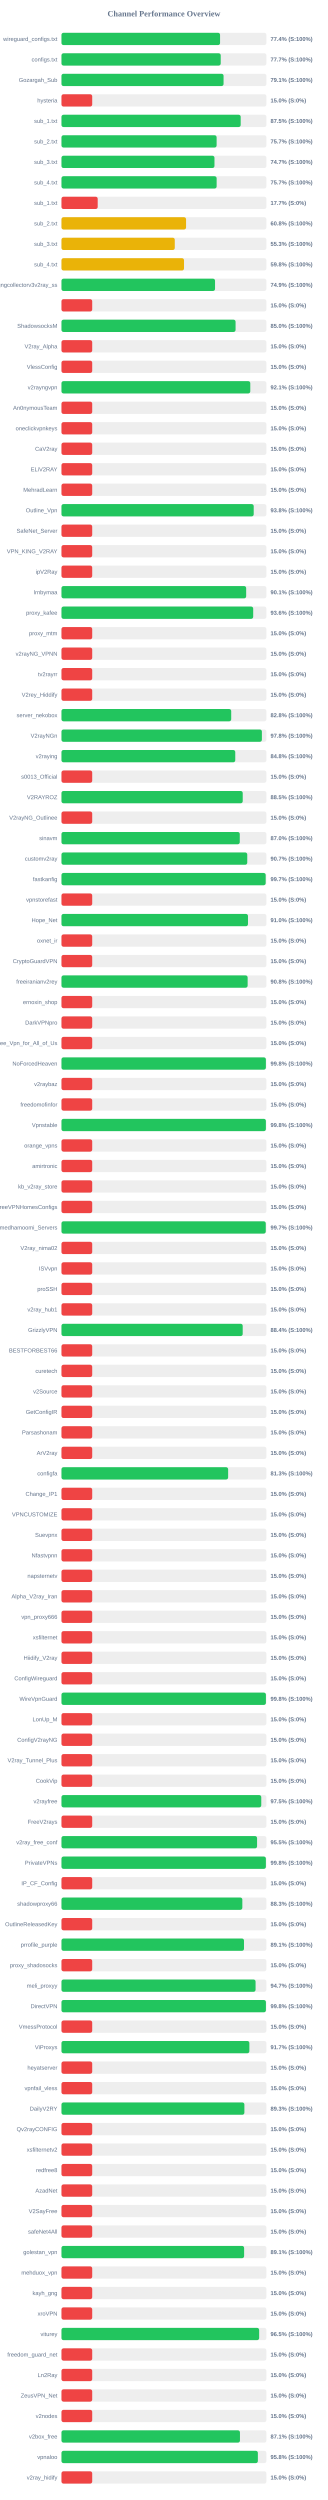
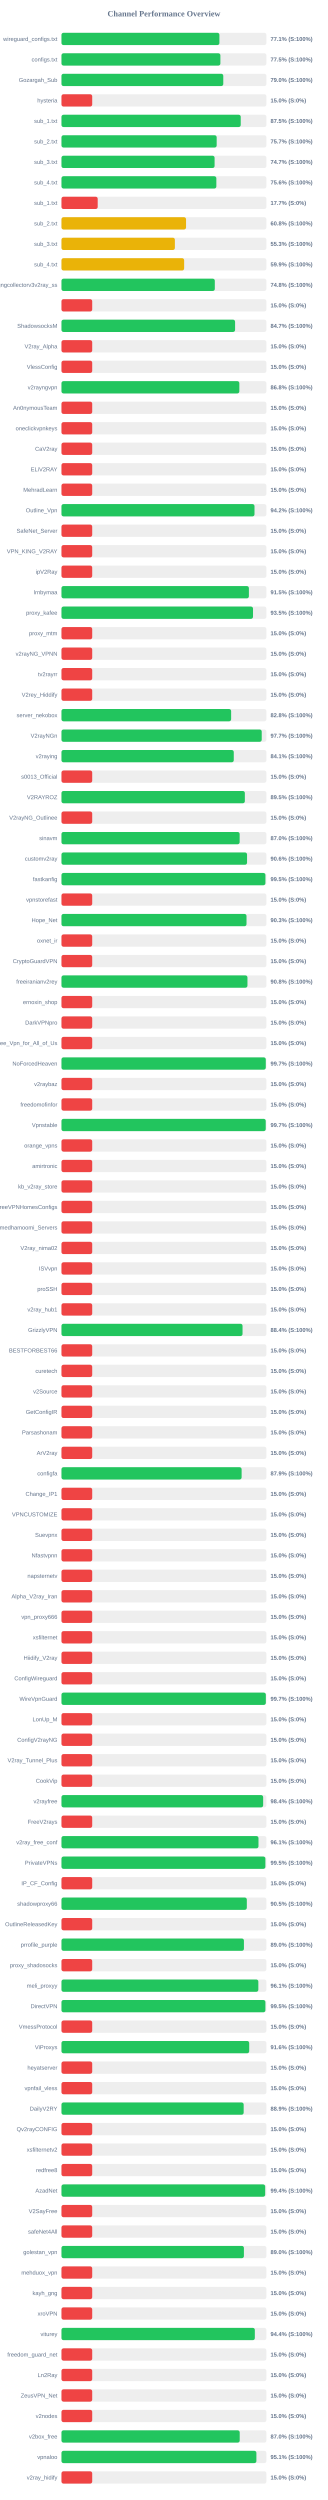
<svg xmlns="http://www.w3.org/2000/svg" width="800" height="6100" version="1.1">
  <style>
        .row { font: 14px Arial; fill: #64748b; }
        .score { font: bold 14px Arial; fill: #64748b; }
    </style>
  <text x="400" y="40" text-anchor="middle" font-size="20px" font-weight="bold" fill="#64748b">Channel Performance Overview</text>
  <rect x="150" y="80" width="500" height="30" fill="#eee" rx="5" />
-   <rect x="150" y="80" width="386.95" height="30" fill="#22c55e" rx="5" />
+   <rect x="150" y="80" width="385.35" height="30" fill="#22c55e" rx="5" />
  <text x="140" y="100" text-anchor="end" class="row">wireguard_configs.txt</text>
-   <text x="660" y="100" text-anchor="start" class="score">77.4% (S:100%)</text>
+   <text x="660" y="100" text-anchor="start" class="score">77.1% (S:100%)</text>
  <rect x="150" y="130" width="500" height="30" fill="#eee" rx="5" />
-   <rect x="150" y="130" width="388.55" height="30" fill="#22c55e" rx="5" />
+   <rect x="150" y="130" width="387.75" height="30" fill="#22c55e" rx="5" />
  <text x="140" y="150" text-anchor="end" class="row">configs.txt</text>
-   <text x="660" y="150" text-anchor="start" class="score">77.7% (S:100%)</text>
+   <text x="660" y="150" text-anchor="start" class="score">77.5% (S:100%)</text>
  <rect x="150" y="180" width="500" height="30" fill="#eee" rx="5" />
-   <rect x="150" y="180" width="395.5" height="30" fill="#22c55e" rx="5" />
+   <rect x="150" y="180" width="394.8" height="30" fill="#22c55e" rx="5" />
  <text x="140" y="200" text-anchor="end" class="row">Gozargah_Sub</text>
-   <text x="660" y="200" text-anchor="start" class="score">79.1% (S:100%)</text>
+   <text x="660" y="200" text-anchor="start" class="score">79.0% (S:100%)</text>
  <rect x="150" y="230" width="500" height="30" fill="#eee" rx="5" />
  <rect x="150" y="230" width="75.0" height="30" fill="#ef4444" rx="5" />
  <text x="140" y="250" text-anchor="end" class="row">hysteria</text>
  <text x="660" y="250" text-anchor="start" class="score">15.0% (S:0%)</text>
  <rect x="150" y="280" width="500" height="30" fill="#eee" rx="5" />
-   <rect x="150" y="280" width="437.3" height="30" fill="#22c55e" rx="5" />
+   <rect x="150" y="280" width="437.4" height="30" fill="#22c55e" rx="5" />
  <text x="140" y="300" text-anchor="end" class="row">sub_1.txt</text>
  <text x="660" y="300" text-anchor="start" class="score">87.5% (S:100%)</text>
  <rect x="150" y="330" width="500" height="30" fill="#eee" rx="5" />
-   <rect x="150" y="330" width="378.55" height="30" fill="#22c55e" rx="5" />
+   <rect x="150" y="330" width="378.7" height="30" fill="#22c55e" rx="5" />
  <text x="140" y="350" text-anchor="end" class="row">sub_2.txt</text>
  <text x="660" y="350" text-anchor="start" class="score">75.7% (S:100%)</text>
  <rect x="150" y="380" width="500" height="30" fill="#eee" rx="5" />
-   <rect x="150" y="380" width="373.3" height="30" fill="#22c55e" rx="5" />
+   <rect x="150" y="380" width="373.6" height="30" fill="#22c55e" rx="5" />
  <text x="140" y="400" text-anchor="end" class="row">sub_3.txt</text>
  <text x="660" y="400" text-anchor="start" class="score">74.7% (S:100%)</text>
  <rect x="150" y="430" width="500" height="30" fill="#eee" rx="5" />
-   <rect x="150" y="430" width="378.6" height="30" fill="#22c55e" rx="5" />
+   <rect x="150" y="430" width="377.9" height="30" fill="#22c55e" rx="5" />
  <text x="140" y="450" text-anchor="end" class="row">sub_4.txt</text>
-   <text x="660" y="450" text-anchor="start" class="score">75.7% (S:100%)</text>
+   <text x="660" y="450" text-anchor="start" class="score">75.6% (S:100%)</text>
  <rect x="150" y="480" width="500" height="30" fill="#eee" rx="5" />
  <rect x="150" y="480" width="88.4" height="30" fill="#ef4444" rx="5" />
  <text x="140" y="500" text-anchor="end" class="row">sub_1.txt</text>
  <text x="660" y="500" text-anchor="start" class="score">17.7% (S:0%)</text>
  <rect x="150" y="530" width="500" height="30" fill="#eee" rx="5" />
-   <rect x="150" y="530" width="304.0" height="30" fill="#eab308" rx="5" />
+   <rect x="150" y="530" width="303.95" height="30" fill="#eab308" rx="5" />
  <text x="140" y="550" text-anchor="end" class="row">sub_2.txt</text>
  <text x="660" y="550" text-anchor="start" class="score">60.8% (S:100%)</text>
  <rect x="150" y="580" width="500" height="30" fill="#eee" rx="5" />
-   <rect x="150" y="580" width="276.45" height="30" fill="#eab308" rx="5" />
+   <rect x="150" y="580" width="276.7" height="30" fill="#eab308" rx="5" />
  <text x="140" y="600" text-anchor="end" class="row">sub_3.txt</text>
  <text x="660" y="600" text-anchor="start" class="score">55.3% (S:100%)</text>
  <rect x="150" y="630" width="500" height="30" fill="#eee" rx="5" />
-   <rect x="150" y="630" width="299.0" height="30" fill="#eab308" rx="5" />
+   <rect x="150" y="630" width="299.3" height="30" fill="#eab308" rx="5" />
  <text x="140" y="650" text-anchor="end" class="row">sub_4.txt</text>
-   <text x="660" y="650" text-anchor="start" class="score">59.8% (S:100%)</text>
+   <text x="660" y="650" text-anchor="start" class="score">59.9% (S:100%)</text>
  <rect x="150" y="680" width="500" height="30" fill="#eee" rx="5" />
-   <rect x="150" y="680" width="374.7" height="30" fill="#22c55e" rx="5" />
+   <rect x="150" y="680" width="374.15" height="30" fill="#22c55e" rx="5" />
  <text x="140" y="700" text-anchor="end" class="row">kayhgngcollectorv3v2ray_ss</text>
-   <text x="660" y="700" text-anchor="start" class="score">74.9% (S:100%)</text>
+   <text x="660" y="700" text-anchor="start" class="score">74.8% (S:100%)</text>
  <rect x="150" y="730" width="500" height="30" fill="#eee" rx="5" />
  <rect x="150" y="730" width="75.0" height="30" fill="#ef4444" rx="5" />
  <text x="140" y="750" text-anchor="end" class="row" />
  <text x="660" y="750" text-anchor="start" class="score">15.0% (S:0%)</text>
  <rect x="150" y="780" width="500" height="30" fill="#eee" rx="5" />
-   <rect x="150" y="780" width="424.8" height="30" fill="#22c55e" rx="5" />
+   <rect x="150" y="780" width="423.6" height="30" fill="#22c55e" rx="5" />
  <text x="140" y="800" text-anchor="end" class="row">ShadowsocksM</text>
-   <text x="660" y="800" text-anchor="start" class="score">85.0% (S:100%)</text>
+   <text x="660" y="800" text-anchor="start" class="score">84.7% (S:100%)</text>
  <rect x="150" y="830" width="500" height="30" fill="#eee" rx="5" />
  <rect x="150" y="830" width="75.0" height="30" fill="#ef4444" rx="5" />
  <text x="140" y="850" text-anchor="end" class="row">V2ray_Alpha</text>
  <text x="660" y="850" text-anchor="start" class="score">15.0% (S:0%)</text>
  <rect x="150" y="880" width="500" height="30" fill="#eee" rx="5" />
  <rect x="150" y="880" width="75.0" height="30" fill="#ef4444" rx="5" />
  <text x="140" y="900" text-anchor="end" class="row">VlessConfig</text>
  <text x="660" y="900" text-anchor="start" class="score">15.0% (S:0%)</text>
  <rect x="150" y="930" width="500" height="30" fill="#eee" rx="5" />
-   <rect x="150" y="930" width="460.7" height="30" fill="#22c55e" rx="5" />
+   <rect x="150" y="930" width="434.0" height="30" fill="#22c55e" rx="5" />
  <text x="140" y="950" text-anchor="end" class="row">v2rayngvpn</text>
-   <text x="660" y="950" text-anchor="start" class="score">92.1% (S:100%)</text>
+   <text x="660" y="950" text-anchor="start" class="score">86.8% (S:100%)</text>
  <rect x="150" y="980" width="500" height="30" fill="#eee" rx="5" />
  <rect x="150" y="980" width="75.0" height="30" fill="#ef4444" rx="5" />
  <text x="140" y="1000" text-anchor="end" class="row">An0nymousTeam</text>
  <text x="660" y="1000" text-anchor="start" class="score">15.0% (S:0%)</text>
  <rect x="150" y="1030" width="500" height="30" fill="#eee" rx="5" />
  <rect x="150" y="1030" width="75.0" height="30" fill="#ef4444" rx="5" />
  <text x="140" y="1050" text-anchor="end" class="row">oneclickvpnkeys</text>
  <text x="660" y="1050" text-anchor="start" class="score">15.0% (S:0%)</text>
  <rect x="150" y="1080" width="500" height="30" fill="#eee" rx="5" />
  <rect x="150" y="1080" width="75.0" height="30" fill="#ef4444" rx="5" />
  <text x="140" y="1100" text-anchor="end" class="row">CaV2ray</text>
  <text x="660" y="1100" text-anchor="start" class="score">15.0% (S:0%)</text>
  <rect x="150" y="1130" width="500" height="30" fill="#eee" rx="5" />
  <rect x="150" y="1130" width="75.0" height="30" fill="#ef4444" rx="5" />
  <text x="140" y="1150" text-anchor="end" class="row">ELiV2RAY</text>
  <text x="660" y="1150" text-anchor="start" class="score">15.0% (S:0%)</text>
  <rect x="150" y="1180" width="500" height="30" fill="#eee" rx="5" />
  <rect x="150" y="1180" width="75.0" height="30" fill="#ef4444" rx="5" />
  <text x="140" y="1200" text-anchor="end" class="row">MehradLearn</text>
  <text x="660" y="1200" text-anchor="start" class="score">15.0% (S:0%)</text>
  <rect x="150" y="1230" width="500" height="30" fill="#eee" rx="5" />
-   <rect x="150" y="1230" width="469.05" height="30" fill="#22c55e" rx="5" />
+   <rect x="150" y="1230" width="471.0" height="30" fill="#22c55e" rx="5" />
  <text x="140" y="1250" text-anchor="end" class="row">Outline_Vpn</text>
-   <text x="660" y="1250" text-anchor="start" class="score">93.8% (S:100%)</text>
+   <text x="660" y="1250" text-anchor="start" class="score">94.2% (S:100%)</text>
  <rect x="150" y="1280" width="500" height="30" fill="#eee" rx="5" />
  <rect x="150" y="1280" width="75.0" height="30" fill="#ef4444" rx="5" />
  <text x="140" y="1300" text-anchor="end" class="row">SafeNet_Server</text>
  <text x="660" y="1300" text-anchor="start" class="score">15.0% (S:0%)</text>
  <rect x="150" y="1330" width="500" height="30" fill="#eee" rx="5" />
  <rect x="150" y="1330" width="75.0" height="30" fill="#ef4444" rx="5" />
  <text x="140" y="1350" text-anchor="end" class="row">VPN_KING_V2RAY</text>
  <text x="660" y="1350" text-anchor="start" class="score">15.0% (S:0%)</text>
  <rect x="150" y="1380" width="500" height="30" fill="#eee" rx="5" />
  <rect x="150" y="1380" width="75.0" height="30" fill="#ef4444" rx="5" />
  <text x="140" y="1400" text-anchor="end" class="row">ipV2Ray</text>
  <text x="660" y="1400" text-anchor="start" class="score">15.0% (S:0%)</text>
  <rect x="150" y="1430" width="500" height="30" fill="#eee" rx="5" />
-   <rect x="150" y="1430" width="450.65" height="30" fill="#22c55e" rx="5" />
+   <rect x="150" y="1430" width="457.3" height="30" fill="#22c55e" rx="5" />
  <text x="140" y="1450" text-anchor="end" class="row">lrnbymaa</text>
-   <text x="660" y="1450" text-anchor="start" class="score">90.1% (S:100%)</text>
+   <text x="660" y="1450" text-anchor="start" class="score">91.5% (S:100%)</text>
  <rect x="150" y="1480" width="500" height="30" fill="#eee" rx="5" />
-   <rect x="150" y="1480" width="467.8" height="30" fill="#22c55e" rx="5" />
+   <rect x="150" y="1480" width="467.35" height="30" fill="#22c55e" rx="5" />
  <text x="140" y="1500" text-anchor="end" class="row">proxy_kafee</text>
-   <text x="660" y="1500" text-anchor="start" class="score">93.6% (S:100%)</text>
+   <text x="660" y="1500" text-anchor="start" class="score">93.5% (S:100%)</text>
  <rect x="150" y="1530" width="500" height="30" fill="#eee" rx="5" />
  <rect x="150" y="1530" width="75.0" height="30" fill="#ef4444" rx="5" />
  <text x="140" y="1550" text-anchor="end" class="row">proxy_mtm</text>
  <text x="660" y="1550" text-anchor="start" class="score">15.0% (S:0%)</text>
  <rect x="150" y="1580" width="500" height="30" fill="#eee" rx="5" />
  <rect x="150" y="1580" width="75.0" height="30" fill="#ef4444" rx="5" />
  <text x="140" y="1600" text-anchor="end" class="row">v2rayNG_VPNN</text>
  <text x="660" y="1600" text-anchor="start" class="score">15.0% (S:0%)</text>
  <rect x="150" y="1630" width="500" height="30" fill="#eee" rx="5" />
  <rect x="150" y="1630" width="75.0" height="30" fill="#ef4444" rx="5" />
  <text x="140" y="1650" text-anchor="end" class="row">tv2rayrr</text>
  <text x="660" y="1650" text-anchor="start" class="score">15.0% (S:0%)</text>
  <rect x="150" y="1680" width="500" height="30" fill="#eee" rx="5" />
  <rect x="150" y="1680" width="75.0" height="30" fill="#ef4444" rx="5" />
  <text x="140" y="1700" text-anchor="end" class="row">V2rey_Hiddify</text>
  <text x="660" y="1700" text-anchor="start" class="score">15.0% (S:0%)</text>
  <rect x="150" y="1730" width="500" height="30" fill="#eee" rx="5" />
-   <rect x="150" y="1730" width="414.15" height="30" fill="#22c55e" rx="5" />
+   <rect x="150" y="1730" width="413.95" height="30" fill="#22c55e" rx="5" />
  <text x="140" y="1750" text-anchor="end" class="row">server_nekobox</text>
  <text x="660" y="1750" text-anchor="start" class="score">82.8% (S:100%)</text>
  <rect x="150" y="1780" width="500" height="30" fill="#eee" rx="5" />
-   <rect x="150" y="1780" width="489.0" height="30" fill="#22c55e" rx="5" />
+   <rect x="150" y="1780" width="488.6" height="30" fill="#22c55e" rx="5" />
  <text x="140" y="1800" text-anchor="end" class="row">V2rayNGn</text>
-   <text x="660" y="1800" text-anchor="start" class="score">97.8% (S:100%)</text>
+   <text x="660" y="1800" text-anchor="start" class="score">97.7% (S:100%)</text>
  <rect x="150" y="1830" width="500" height="30" fill="#eee" rx="5" />
-   <rect x="150" y="1830" width="424.05" height="30" fill="#22c55e" rx="5" />
+   <rect x="150" y="1830" width="420.4" height="30" fill="#22c55e" rx="5" />
  <text x="140" y="1850" text-anchor="end" class="row">v2raying</text>
-   <text x="660" y="1850" text-anchor="start" class="score">84.8% (S:100%)</text>
+   <text x="660" y="1850" text-anchor="start" class="score">84.1% (S:100%)</text>
  <rect x="150" y="1880" width="500" height="30" fill="#eee" rx="5" />
  <rect x="150" y="1880" width="75.0" height="30" fill="#ef4444" rx="5" />
  <text x="140" y="1900" text-anchor="end" class="row">s0013_Official</text>
  <text x="660" y="1900" text-anchor="start" class="score">15.0% (S:0%)</text>
  <rect x="150" y="1930" width="500" height="30" fill="#eee" rx="5" />
-   <rect x="150" y="1930" width="442.25" height="30" fill="#22c55e" rx="5" />
+   <rect x="150" y="1930" width="447.45" height="30" fill="#22c55e" rx="5" />
  <text x="140" y="1950" text-anchor="end" class="row">V2RAYROZ</text>
-   <text x="660" y="1950" text-anchor="start" class="score">88.5% (S:100%)</text>
+   <text x="660" y="1950" text-anchor="start" class="score">89.5% (S:100%)</text>
  <rect x="150" y="1980" width="500" height="30" fill="#eee" rx="5" />
  <rect x="150" y="1980" width="75.0" height="30" fill="#ef4444" rx="5" />
  <text x="140" y="2000" text-anchor="end" class="row">V2rayNG_Outlinee</text>
  <text x="660" y="2000" text-anchor="start" class="score">15.0% (S:0%)</text>
  <rect x="150" y="2030" width="500" height="30" fill="#eee" rx="5" />
-   <rect x="150" y="2030" width="435.05" height="30" fill="#22c55e" rx="5" />
+   <rect x="150" y="2030" width="434.75" height="30" fill="#22c55e" rx="5" />
  <text x="140" y="2050" text-anchor="end" class="row">sinavm</text>
  <text x="660" y="2050" text-anchor="start" class="score">87.0% (S:100%)</text>
  <rect x="150" y="2080" width="500" height="30" fill="#eee" rx="5" />
-   <rect x="150" y="2080" width="453.3" height="30" fill="#22c55e" rx="5" />
+   <rect x="150" y="2080" width="452.8" height="30" fill="#22c55e" rx="5" />
  <text x="140" y="2100" text-anchor="end" class="row">customv2ray</text>
-   <text x="660" y="2100" text-anchor="start" class="score">90.7% (S:100%)</text>
+   <text x="660" y="2100" text-anchor="start" class="score">90.6% (S:100%)</text>
  <rect x="150" y="2130" width="500" height="30" fill="#eee" rx="5" />
-   <rect x="150" y="2130" width="498.25" height="30" fill="#22c55e" rx="5" />
+   <rect x="150" y="2130" width="497.6" height="30" fill="#22c55e" rx="5" />
  <text x="140" y="2150" text-anchor="end" class="row">fastkanfig</text>
-   <text x="660" y="2150" text-anchor="start" class="score">99.7% (S:100%)</text>
+   <text x="660" y="2150" text-anchor="start" class="score">99.5% (S:100%)</text>
  <rect x="150" y="2180" width="500" height="30" fill="#eee" rx="5" />
  <rect x="150" y="2180" width="75.0" height="30" fill="#ef4444" rx="5" />
  <text x="140" y="2200" text-anchor="end" class="row">vpnstorefast</text>
  <text x="660" y="2200" text-anchor="start" class="score">15.0% (S:0%)</text>
  <rect x="150" y="2230" width="500" height="30" fill="#eee" rx="5" />
-   <rect x="150" y="2230" width="455.1" height="30" fill="#22c55e" rx="5" />
+   <rect x="150" y="2230" width="451.5" height="30" fill="#22c55e" rx="5" />
  <text x="140" y="2250" text-anchor="end" class="row">Hope_Net</text>
-   <text x="660" y="2250" text-anchor="start" class="score">91.0% (S:100%)</text>
+   <text x="660" y="2250" text-anchor="start" class="score">90.3% (S:100%)</text>
  <rect x="150" y="2280" width="500" height="30" fill="#eee" rx="5" />
  <rect x="150" y="2280" width="75.0" height="30" fill="#ef4444" rx="5" />
  <text x="140" y="2300" text-anchor="end" class="row">oxnet_ir</text>
  <text x="660" y="2300" text-anchor="start" class="score">15.0% (S:0%)</text>
  <rect x="150" y="2330" width="500" height="30" fill="#eee" rx="5" />
  <rect x="150" y="2330" width="75.0" height="30" fill="#ef4444" rx="5" />
  <text x="140" y="2350" text-anchor="end" class="row">CryptoGuardVPN</text>
  <text x="660" y="2350" text-anchor="start" class="score">15.0% (S:0%)</text>
  <rect x="150" y="2380" width="500" height="30" fill="#eee" rx="5" />
-   <rect x="150" y="2380" width="454.25" height="30" fill="#22c55e" rx="5" />
+   <rect x="150" y="2380" width="453.8" height="30" fill="#22c55e" rx="5" />
  <text x="140" y="2400" text-anchor="end" class="row">freeiranianv2rey</text>
  <text x="660" y="2400" text-anchor="start" class="score">90.8% (S:100%)</text>
  <rect x="150" y="2430" width="500" height="30" fill="#eee" rx="5" />
  <rect x="150" y="2430" width="75.0" height="30" fill="#ef4444" rx="5" />
  <text x="140" y="2450" text-anchor="end" class="row">ernoxin_shop</text>
  <text x="660" y="2450" text-anchor="start" class="score">15.0% (S:0%)</text>
  <rect x="150" y="2480" width="500" height="30" fill="#eee" rx="5" />
  <rect x="150" y="2480" width="75.0" height="30" fill="#ef4444" rx="5" />
  <text x="140" y="2500" text-anchor="end" class="row">DarkVPNpro</text>
  <text x="660" y="2500" text-anchor="start" class="score">15.0% (S:0%)</text>
  <rect x="150" y="2530" width="500" height="30" fill="#eee" rx="5" />
  <rect x="150" y="2530" width="75.0" height="30" fill="#ef4444" rx="5" />
  <text x="140" y="2550" text-anchor="end" class="row">Free_Vpn_for_All_of_Us</text>
  <text x="660" y="2550" text-anchor="start" class="score">15.0% (S:0%)</text>
  <rect x="150" y="2580" width="500" height="30" fill="#eee" rx="5" />
-   <rect x="150" y="2580" width="498.75" height="30" fill="#22c55e" rx="5" />
+   <rect x="150" y="2580" width="498.5" height="30" fill="#22c55e" rx="5" />
  <text x="140" y="2600" text-anchor="end" class="row">NoForcedHeaven</text>
-   <text x="660" y="2600" text-anchor="start" class="score">99.8% (S:100%)</text>
+   <text x="660" y="2600" text-anchor="start" class="score">99.7% (S:100%)</text>
  <rect x="150" y="2630" width="500" height="30" fill="#eee" rx="5" />
  <rect x="150" y="2630" width="75.0" height="30" fill="#ef4444" rx="5" />
  <text x="140" y="2650" text-anchor="end" class="row">v2raybaz</text>
  <text x="660" y="2650" text-anchor="start" class="score">15.0% (S:0%)</text>
  <rect x="150" y="2680" width="500" height="30" fill="#eee" rx="5" />
  <rect x="150" y="2680" width="75.0" height="30" fill="#ef4444" rx="5" />
  <text x="140" y="2700" text-anchor="end" class="row">freedomofinfor</text>
  <text x="660" y="2700" text-anchor="start" class="score">15.0% (S:0%)</text>
  <rect x="150" y="2730" width="500" height="30" fill="#eee" rx="5" />
-   <rect x="150" y="2730" width="498.75" height="30" fill="#22c55e" rx="5" />
+   <rect x="150" y="2730" width="498.35" height="30" fill="#22c55e" rx="5" />
  <text x="140" y="2750" text-anchor="end" class="row">Vpnstable</text>
-   <text x="660" y="2750" text-anchor="start" class="score">99.8% (S:100%)</text>
+   <text x="660" y="2750" text-anchor="start" class="score">99.7% (S:100%)</text>
  <rect x="150" y="2780" width="500" height="30" fill="#eee" rx="5" />
  <rect x="150" y="2780" width="75.0" height="30" fill="#ef4444" rx="5" />
  <text x="140" y="2800" text-anchor="end" class="row">orange_vpns</text>
  <text x="660" y="2800" text-anchor="start" class="score">15.0% (S:0%)</text>
  <rect x="150" y="2830" width="500" height="30" fill="#eee" rx="5" />
  <rect x="150" y="2830" width="75.0" height="30" fill="#ef4444" rx="5" />
  <text x="140" y="2850" text-anchor="end" class="row">amirtronic</text>
  <text x="660" y="2850" text-anchor="start" class="score">15.0% (S:0%)</text>
  <rect x="150" y="2880" width="500" height="30" fill="#eee" rx="5" />
  <rect x="150" y="2880" width="75.0" height="30" fill="#ef4444" rx="5" />
  <text x="140" y="2900" text-anchor="end" class="row">kb_v2ray_store</text>
  <text x="660" y="2900" text-anchor="start" class="score">15.0% (S:0%)</text>
  <rect x="150" y="2930" width="500" height="30" fill="#eee" rx="5" />
  <rect x="150" y="2930" width="75.0" height="30" fill="#ef4444" rx="5" />
  <text x="140" y="2950" text-anchor="end" class="row">FreeVPNHomesConfigs</text>
  <text x="660" y="2950" text-anchor="start" class="score">15.0% (S:0%)</text>
  <rect x="150" y="2980" width="500" height="30" fill="#eee" rx="5" />
-   <rect x="150" y="2980" width="498.45" height="30" fill="#22c55e" rx="5" />
+   <rect x="150" y="2980" width="75.0" height="30" fill="#ef4444" rx="5" />
  <text x="140" y="3000" text-anchor="end" class="row">Ahmedhamoomi_Servers</text>
-   <text x="660" y="3000" text-anchor="start" class="score">99.7% (S:100%)</text>
+   <text x="660" y="3000" text-anchor="start" class="score">15.0% (S:0%)</text>
  <rect x="150" y="3030" width="500" height="30" fill="#eee" rx="5" />
  <rect x="150" y="3030" width="75.0" height="30" fill="#ef4444" rx="5" />
  <text x="140" y="3050" text-anchor="end" class="row">V2ray_nima02</text>
  <text x="660" y="3050" text-anchor="start" class="score">15.0% (S:0%)</text>
  <rect x="150" y="3080" width="500" height="30" fill="#eee" rx="5" />
  <rect x="150" y="3080" width="75.0" height="30" fill="#ef4444" rx="5" />
  <text x="140" y="3100" text-anchor="end" class="row">ISVvpn</text>
  <text x="660" y="3100" text-anchor="start" class="score">15.0% (S:0%)</text>
  <rect x="150" y="3130" width="500" height="30" fill="#eee" rx="5" />
  <rect x="150" y="3130" width="75.0" height="30" fill="#ef4444" rx="5" />
  <text x="140" y="3150" text-anchor="end" class="row">proSSH</text>
  <text x="660" y="3150" text-anchor="start" class="score">15.0% (S:0%)</text>
  <rect x="150" y="3180" width="500" height="30" fill="#eee" rx="5" />
  <rect x="150" y="3180" width="75.0" height="30" fill="#ef4444" rx="5" />
  <text x="140" y="3200" text-anchor="end" class="row">v2ray_hub1</text>
  <text x="660" y="3200" text-anchor="start" class="score">15.0% (S:0%)</text>
  <rect x="150" y="3230" width="500" height="30" fill="#eee" rx="5" />
-   <rect x="150" y="3230" width="442.2" height="30" fill="#22c55e" rx="5" />
+   <rect x="150" y="3230" width="441.8" height="30" fill="#22c55e" rx="5" />
  <text x="140" y="3250" text-anchor="end" class="row">GrizzlyVPN</text>
  <text x="660" y="3250" text-anchor="start" class="score">88.4% (S:100%)</text>
  <rect x="150" y="3280" width="500" height="30" fill="#eee" rx="5" />
  <rect x="150" y="3280" width="75.0" height="30" fill="#ef4444" rx="5" />
  <text x="140" y="3300" text-anchor="end" class="row">BESTFORBEST66</text>
  <text x="660" y="3300" text-anchor="start" class="score">15.0% (S:0%)</text>
  <rect x="150" y="3330" width="500" height="30" fill="#eee" rx="5" />
  <rect x="150" y="3330" width="75.0" height="30" fill="#ef4444" rx="5" />
  <text x="140" y="3350" text-anchor="end" class="row">curetech</text>
  <text x="660" y="3350" text-anchor="start" class="score">15.0% (S:0%)</text>
  <rect x="150" y="3380" width="500" height="30" fill="#eee" rx="5" />
  <rect x="150" y="3380" width="75.0" height="30" fill="#ef4444" rx="5" />
  <text x="140" y="3400" text-anchor="end" class="row">v2Source</text>
  <text x="660" y="3400" text-anchor="start" class="score">15.0% (S:0%)</text>
  <rect x="150" y="3430" width="500" height="30" fill="#eee" rx="5" />
  <rect x="150" y="3430" width="75.0" height="30" fill="#ef4444" rx="5" />
  <text x="140" y="3450" text-anchor="end" class="row">GetConfigIR</text>
  <text x="660" y="3450" text-anchor="start" class="score">15.0% (S:0%)</text>
  <rect x="150" y="3480" width="500" height="30" fill="#eee" rx="5" />
  <rect x="150" y="3480" width="75.0" height="30" fill="#ef4444" rx="5" />
  <text x="140" y="3500" text-anchor="end" class="row">Parsashonam</text>
  <text x="660" y="3500" text-anchor="start" class="score">15.0% (S:0%)</text>
  <rect x="150" y="3530" width="500" height="30" fill="#eee" rx="5" />
  <rect x="150" y="3530" width="75.0" height="30" fill="#ef4444" rx="5" />
  <text x="140" y="3550" text-anchor="end" class="row">ArV2ray</text>
  <text x="660" y="3550" text-anchor="start" class="score">15.0% (S:0%)</text>
  <rect x="150" y="3580" width="500" height="30" fill="#eee" rx="5" />
-   <rect x="150" y="3580" width="406.65" height="30" fill="#22c55e" rx="5" />
+   <rect x="150" y="3580" width="439.55" height="30" fill="#22c55e" rx="5" />
  <text x="140" y="3600" text-anchor="end" class="row">configfa</text>
-   <text x="660" y="3600" text-anchor="start" class="score">81.3% (S:100%)</text>
+   <text x="660" y="3600" text-anchor="start" class="score">87.9% (S:100%)</text>
  <rect x="150" y="3630" width="500" height="30" fill="#eee" rx="5" />
  <rect x="150" y="3630" width="75.0" height="30" fill="#ef4444" rx="5" />
  <text x="140" y="3650" text-anchor="end" class="row">Change_IP1</text>
  <text x="660" y="3650" text-anchor="start" class="score">15.0% (S:0%)</text>
  <rect x="150" y="3680" width="500" height="30" fill="#eee" rx="5" />
  <rect x="150" y="3680" width="75.0" height="30" fill="#ef4444" rx="5" />
  <text x="140" y="3700" text-anchor="end" class="row">VPNCUSTOMIZE</text>
  <text x="660" y="3700" text-anchor="start" class="score">15.0% (S:0%)</text>
  <rect x="150" y="3730" width="500" height="30" fill="#eee" rx="5" />
  <rect x="150" y="3730" width="75.0" height="30" fill="#ef4444" rx="5" />
  <text x="140" y="3750" text-anchor="end" class="row">Suevpnx</text>
  <text x="660" y="3750" text-anchor="start" class="score">15.0% (S:0%)</text>
  <rect x="150" y="3780" width="500" height="30" fill="#eee" rx="5" />
  <rect x="150" y="3780" width="75.0" height="30" fill="#ef4444" rx="5" />
  <text x="140" y="3800" text-anchor="end" class="row">Nfastvpnn</text>
  <text x="660" y="3800" text-anchor="start" class="score">15.0% (S:0%)</text>
  <rect x="150" y="3830" width="500" height="30" fill="#eee" rx="5" />
  <rect x="150" y="3830" width="75.0" height="30" fill="#ef4444" rx="5" />
  <text x="140" y="3850" text-anchor="end" class="row">napsternetv</text>
  <text x="660" y="3850" text-anchor="start" class="score">15.0% (S:0%)</text>
  <rect x="150" y="3880" width="500" height="30" fill="#eee" rx="5" />
  <rect x="150" y="3880" width="75.0" height="30" fill="#ef4444" rx="5" />
  <text x="140" y="3900" text-anchor="end" class="row">Alpha_V2ray_Iran</text>
  <text x="660" y="3900" text-anchor="start" class="score">15.0% (S:0%)</text>
  <rect x="150" y="3930" width="500" height="30" fill="#eee" rx="5" />
  <rect x="150" y="3930" width="75.0" height="30" fill="#ef4444" rx="5" />
  <text x="140" y="3950" text-anchor="end" class="row">vpn_proxy666</text>
  <text x="660" y="3950" text-anchor="start" class="score">15.0% (S:0%)</text>
  <rect x="150" y="3980" width="500" height="30" fill="#eee" rx="5" />
  <rect x="150" y="3980" width="75.0" height="30" fill="#ef4444" rx="5" />
  <text x="140" y="4000" text-anchor="end" class="row">xsfilternet</text>
  <text x="660" y="4000" text-anchor="start" class="score">15.0% (S:0%)</text>
  <rect x="150" y="4030" width="500" height="30" fill="#eee" rx="5" />
  <rect x="150" y="4030" width="75.0" height="30" fill="#ef4444" rx="5" />
  <text x="140" y="4050" text-anchor="end" class="row">Hiidify_V2ray</text>
  <text x="660" y="4050" text-anchor="start" class="score">15.0% (S:0%)</text>
  <rect x="150" y="4080" width="500" height="30" fill="#eee" rx="5" />
  <rect x="150" y="4080" width="75.0" height="30" fill="#ef4444" rx="5" />
  <text x="140" y="4100" text-anchor="end" class="row">ConfigWireguard</text>
  <text x="660" y="4100" text-anchor="start" class="score">15.0% (S:0%)</text>
  <rect x="150" y="4130" width="500" height="30" fill="#eee" rx="5" />
-   <rect x="150" y="4130" width="498.85" height="30" fill="#22c55e" rx="5" />
+   <rect x="150" y="4130" width="498.65" height="30" fill="#22c55e" rx="5" />
  <text x="140" y="4150" text-anchor="end" class="row">WireVpnGuard</text>
-   <text x="660" y="4150" text-anchor="start" class="score">99.8% (S:100%)</text>
+   <text x="660" y="4150" text-anchor="start" class="score">99.7% (S:100%)</text>
  <rect x="150" y="4180" width="500" height="30" fill="#eee" rx="5" />
  <rect x="150" y="4180" width="75.0" height="30" fill="#ef4444" rx="5" />
  <text x="140" y="4200" text-anchor="end" class="row">LonUp_M</text>
  <text x="660" y="4200" text-anchor="start" class="score">15.0% (S:0%)</text>
  <rect x="150" y="4230" width="500" height="30" fill="#eee" rx="5" />
  <rect x="150" y="4230" width="75.0" height="30" fill="#ef4444" rx="5" />
  <text x="140" y="4250" text-anchor="end" class="row">ConfigV2rayNG</text>
  <text x="660" y="4250" text-anchor="start" class="score">15.0% (S:0%)</text>
  <rect x="150" y="4280" width="500" height="30" fill="#eee" rx="5" />
  <rect x="150" y="4280" width="75.0" height="30" fill="#ef4444" rx="5" />
  <text x="140" y="4300" text-anchor="end" class="row">V2ray_Tunnel_Plus</text>
  <text x="660" y="4300" text-anchor="start" class="score">15.0% (S:0%)</text>
  <rect x="150" y="4330" width="500" height="30" fill="#eee" rx="5" />
  <rect x="150" y="4330" width="75.0" height="30" fill="#ef4444" rx="5" />
  <text x="140" y="4350" text-anchor="end" class="row">CookVip</text>
  <text x="660" y="4350" text-anchor="start" class="score">15.0% (S:0%)</text>
  <rect x="150" y="4380" width="500" height="30" fill="#eee" rx="5" />
-   <rect x="150" y="4380" width="487.5" height="30" fill="#22c55e" rx="5" />
+   <rect x="150" y="4380" width="492.1" height="30" fill="#22c55e" rx="5" />
  <text x="140" y="4400" text-anchor="end" class="row">v2rayfree</text>
-   <text x="660" y="4400" text-anchor="start" class="score">97.5% (S:100%)</text>
+   <text x="660" y="4400" text-anchor="start" class="score">98.4% (S:100%)</text>
  <rect x="150" y="4430" width="500" height="30" fill="#eee" rx="5" />
  <rect x="150" y="4430" width="75.0" height="30" fill="#ef4444" rx="5" />
  <text x="140" y="4450" text-anchor="end" class="row">FreeV2rays</text>
  <text x="660" y="4450" text-anchor="start" class="score">15.0% (S:0%)</text>
  <rect x="150" y="4480" width="500" height="30" fill="#eee" rx="5" />
-   <rect x="150" y="4480" width="477.25" height="30" fill="#22c55e" rx="5" />
+   <rect x="150" y="4480" width="480.7" height="30" fill="#22c55e" rx="5" />
  <text x="140" y="4500" text-anchor="end" class="row">v2ray_free_conf</text>
-   <text x="660" y="4500" text-anchor="start" class="score">95.5% (S:100%)</text>
+   <text x="660" y="4500" text-anchor="start" class="score">96.1% (S:100%)</text>
  <rect x="150" y="4530" width="500" height="30" fill="#eee" rx="5" />
-   <rect x="150" y="4530" width="498.75" height="30" fill="#22c55e" rx="5" />
+   <rect x="150" y="4530" width="497.5" height="30" fill="#22c55e" rx="5" />
  <text x="140" y="4550" text-anchor="end" class="row">PrivateVPNs</text>
-   <text x="660" y="4550" text-anchor="start" class="score">99.8% (S:100%)</text>
+   <text x="660" y="4550" text-anchor="start" class="score">99.5% (S:100%)</text>
  <rect x="150" y="4580" width="500" height="30" fill="#eee" rx="5" />
  <rect x="150" y="4580" width="75.0" height="30" fill="#ef4444" rx="5" />
  <text x="140" y="4600" text-anchor="end" class="row">IP_CF_Config</text>
  <text x="660" y="4600" text-anchor="start" class="score">15.0% (S:0%)</text>
  <rect x="150" y="4630" width="500" height="30" fill="#eee" rx="5" />
-   <rect x="150" y="4630" width="441.3" height="30" fill="#22c55e" rx="5" />
+   <rect x="150" y="4630" width="452.25" height="30" fill="#22c55e" rx="5" />
  <text x="140" y="4650" text-anchor="end" class="row">shadowproxy66</text>
-   <text x="660" y="4650" text-anchor="start" class="score">88.3% (S:100%)</text>
+   <text x="660" y="4650" text-anchor="start" class="score">90.5% (S:100%)</text>
  <rect x="150" y="4680" width="500" height="30" fill="#eee" rx="5" />
  <rect x="150" y="4680" width="75.0" height="30" fill="#ef4444" rx="5" />
  <text x="140" y="4700" text-anchor="end" class="row">OutlineReleasedKey</text>
  <text x="660" y="4700" text-anchor="start" class="score">15.0% (S:0%)</text>
  <rect x="150" y="4730" width="500" height="30" fill="#eee" rx="5" />
-   <rect x="150" y="4730" width="445.35" height="30" fill="#22c55e" rx="5" />
+   <rect x="150" y="4730" width="445.2" height="30" fill="#22c55e" rx="5" />
  <text x="140" y="4750" text-anchor="end" class="row">prrofile_purple</text>
-   <text x="660" y="4750" text-anchor="start" class="score">89.1% (S:100%)</text>
+   <text x="660" y="4750" text-anchor="start" class="score">89.0% (S:100%)</text>
  <rect x="150" y="4780" width="500" height="30" fill="#eee" rx="5" />
  <rect x="150" y="4780" width="75.0" height="30" fill="#ef4444" rx="5" />
  <text x="140" y="4800" text-anchor="end" class="row">proxy_shadosocks</text>
  <text x="660" y="4800" text-anchor="start" class="score">15.0% (S:0%)</text>
  <rect x="150" y="4830" width="500" height="30" fill="#eee" rx="5" />
-   <rect x="150" y="4830" width="473.6" height="30" fill="#22c55e" rx="5" />
+   <rect x="150" y="4830" width="480.35" height="30" fill="#22c55e" rx="5" />
  <text x="140" y="4850" text-anchor="end" class="row">meli_proxyy</text>
-   <text x="660" y="4850" text-anchor="start" class="score">94.7% (S:100%)</text>
+   <text x="660" y="4850" text-anchor="start" class="score">96.1% (S:100%)</text>
  <rect x="150" y="4880" width="500" height="30" fill="#eee" rx="5" />
-   <rect x="150" y="4880" width="498.85" height="30" fill="#22c55e" rx="5" />
+   <rect x="150" y="4880" width="497.55" height="30" fill="#22c55e" rx="5" />
  <text x="140" y="4900" text-anchor="end" class="row">DirectVPN</text>
-   <text x="660" y="4900" text-anchor="start" class="score">99.8% (S:100%)</text>
+   <text x="660" y="4900" text-anchor="start" class="score">99.5% (S:100%)</text>
  <rect x="150" y="4930" width="500" height="30" fill="#eee" rx="5" />
  <rect x="150" y="4930" width="75.0" height="30" fill="#ef4444" rx="5" />
  <text x="140" y="4950" text-anchor="end" class="row">VmessProtocol</text>
  <text x="660" y="4950" text-anchor="start" class="score">15.0% (S:0%)</text>
  <rect x="150" y="4980" width="500" height="30" fill="#eee" rx="5" />
-   <rect x="150" y="4980" width="458.45" height="30" fill="#22c55e" rx="5" />
+   <rect x="150" y="4980" width="458.05" height="30" fill="#22c55e" rx="5" />
  <text x="140" y="5000" text-anchor="end" class="row">ViProxys</text>
-   <text x="660" y="5000" text-anchor="start" class="score">91.7% (S:100%)</text>
+   <text x="660" y="5000" text-anchor="start" class="score">91.6% (S:100%)</text>
  <rect x="150" y="5030" width="500" height="30" fill="#eee" rx="5" />
  <rect x="150" y="5030" width="75.0" height="30" fill="#ef4444" rx="5" />
  <text x="140" y="5050" text-anchor="end" class="row">heyatserver</text>
  <text x="660" y="5050" text-anchor="start" class="score">15.0% (S:0%)</text>
  <rect x="150" y="5080" width="500" height="30" fill="#eee" rx="5" />
  <rect x="150" y="5080" width="75.0" height="30" fill="#ef4444" rx="5" />
  <text x="140" y="5100" text-anchor="end" class="row">vpnfail_vless</text>
  <text x="660" y="5100" text-anchor="start" class="score">15.0% (S:0%)</text>
  <rect x="150" y="5130" width="500" height="30" fill="#eee" rx="5" />
-   <rect x="150" y="5130" width="446.3" height="30" fill="#22c55e" rx="5" />
+   <rect x="150" y="5130" width="444.55" height="30" fill="#22c55e" rx="5" />
  <text x="140" y="5150" text-anchor="end" class="row">DailyV2RY</text>
-   <text x="660" y="5150" text-anchor="start" class="score">89.3% (S:100%)</text>
+   <text x="660" y="5150" text-anchor="start" class="score">88.9% (S:100%)</text>
  <rect x="150" y="5180" width="500" height="30" fill="#eee" rx="5" />
  <rect x="150" y="5180" width="75.0" height="30" fill="#ef4444" rx="5" />
  <text x="140" y="5200" text-anchor="end" class="row">Qv2rayCONFIG</text>
  <text x="660" y="5200" text-anchor="start" class="score">15.0% (S:0%)</text>
  <rect x="150" y="5230" width="500" height="30" fill="#eee" rx="5" />
  <rect x="150" y="5230" width="75.0" height="30" fill="#ef4444" rx="5" />
  <text x="140" y="5250" text-anchor="end" class="row">xsfilternetv2</text>
  <text x="660" y="5250" text-anchor="start" class="score">15.0% (S:0%)</text>
  <rect x="150" y="5280" width="500" height="30" fill="#eee" rx="5" />
  <rect x="150" y="5280" width="75.0" height="30" fill="#ef4444" rx="5" />
  <text x="140" y="5300" text-anchor="end" class="row">redfree8</text>
  <text x="660" y="5300" text-anchor="start" class="score">15.0% (S:0%)</text>
  <rect x="150" y="5330" width="500" height="30" fill="#eee" rx="5" />
-   <rect x="150" y="5330" width="75.0" height="30" fill="#ef4444" rx="5" />
+   <rect x="150" y="5330" width="497.0" height="30" fill="#22c55e" rx="5" />
  <text x="140" y="5350" text-anchor="end" class="row">AzadNet</text>
-   <text x="660" y="5350" text-anchor="start" class="score">15.0% (S:0%)</text>
+   <text x="660" y="5350" text-anchor="start" class="score">99.4% (S:100%)</text>
  <rect x="150" y="5380" width="500" height="30" fill="#eee" rx="5" />
  <rect x="150" y="5380" width="75.0" height="30" fill="#ef4444" rx="5" />
  <text x="140" y="5400" text-anchor="end" class="row">V2SayFree</text>
  <text x="660" y="5400" text-anchor="start" class="score">15.0% (S:0%)</text>
  <rect x="150" y="5430" width="500" height="30" fill="#eee" rx="5" />
  <rect x="150" y="5430" width="75.0" height="30" fill="#ef4444" rx="5" />
  <text x="140" y="5450" text-anchor="end" class="row">safeNet4All</text>
  <text x="660" y="5450" text-anchor="start" class="score">15.0% (S:0%)</text>
  <rect x="150" y="5480" width="500" height="30" fill="#eee" rx="5" />
-   <rect x="150" y="5480" width="445.65" height="30" fill="#22c55e" rx="5" />
+   <rect x="150" y="5480" width="445.15" height="30" fill="#22c55e" rx="5" />
  <text x="140" y="5500" text-anchor="end" class="row">golestan_vpn</text>
-   <text x="660" y="5500" text-anchor="start" class="score">89.1% (S:100%)</text>
+   <text x="660" y="5500" text-anchor="start" class="score">89.0% (S:100%)</text>
  <rect x="150" y="5530" width="500" height="30" fill="#eee" rx="5" />
  <rect x="150" y="5530" width="75.0" height="30" fill="#ef4444" rx="5" />
  <text x="140" y="5550" text-anchor="end" class="row">mehduox_vpn</text>
  <text x="660" y="5550" text-anchor="start" class="score">15.0% (S:0%)</text>
  <rect x="150" y="5580" width="500" height="30" fill="#eee" rx="5" />
  <rect x="150" y="5580" width="75.0" height="30" fill="#ef4444" rx="5" />
  <text x="140" y="5600" text-anchor="end" class="row">kayh_gng</text>
  <text x="660" y="5600" text-anchor="start" class="score">15.0% (S:0%)</text>
  <rect x="150" y="5630" width="500" height="30" fill="#eee" rx="5" />
  <rect x="150" y="5630" width="75.0" height="30" fill="#ef4444" rx="5" />
  <text x="140" y="5650" text-anchor="end" class="row">xroVPN</text>
  <text x="660" y="5650" text-anchor="start" class="score">15.0% (S:0%)</text>
  <rect x="150" y="5680" width="500" height="30" fill="#eee" rx="5" />
-   <rect x="150" y="5680" width="482.3" height="30" fill="#22c55e" rx="5" />
+   <rect x="150" y="5680" width="471.8" height="30" fill="#22c55e" rx="5" />
  <text x="140" y="5700" text-anchor="end" class="row">viturey</text>
-   <text x="660" y="5700" text-anchor="start" class="score">96.5% (S:100%)</text>
+   <text x="660" y="5700" text-anchor="start" class="score">94.4% (S:100%)</text>
  <rect x="150" y="5730" width="500" height="30" fill="#eee" rx="5" />
  <rect x="150" y="5730" width="75.0" height="30" fill="#ef4444" rx="5" />
  <text x="140" y="5750" text-anchor="end" class="row">freedom_guard_net</text>
  <text x="660" y="5750" text-anchor="start" class="score">15.0% (S:0%)</text>
  <rect x="150" y="5780" width="500" height="30" fill="#eee" rx="5" />
  <rect x="150" y="5780" width="75.0" height="30" fill="#ef4444" rx="5" />
  <text x="140" y="5800" text-anchor="end" class="row">Ln2Ray</text>
  <text x="660" y="5800" text-anchor="start" class="score">15.0% (S:0%)</text>
  <rect x="150" y="5830" width="500" height="30" fill="#eee" rx="5" />
  <rect x="150" y="5830" width="75.0" height="30" fill="#ef4444" rx="5" />
  <text x="140" y="5850" text-anchor="end" class="row">ZeusVPN_Net</text>
  <text x="660" y="5850" text-anchor="start" class="score">15.0% (S:0%)</text>
  <rect x="150" y="5880" width="500" height="30" fill="#eee" rx="5" />
  <rect x="150" y="5880" width="75.0" height="30" fill="#ef4444" rx="5" />
  <text x="140" y="5900" text-anchor="end" class="row">v2nodes</text>
  <text x="660" y="5900" text-anchor="start" class="score">15.0% (S:0%)</text>
  <rect x="150" y="5930" width="500" height="30" fill="#eee" rx="5" />
-   <rect x="150" y="5930" width="435.5" height="30" fill="#22c55e" rx="5" />
+   <rect x="150" y="5930" width="434.9" height="30" fill="#22c55e" rx="5" />
  <text x="140" y="5950" text-anchor="end" class="row">v2box_free</text>
-   <text x="660" y="5950" text-anchor="start" class="score">87.1% (S:100%)</text>
+   <text x="660" y="5950" text-anchor="start" class="score">87.0% (S:100%)</text>
  <rect x="150" y="5980" width="500" height="30" fill="#eee" rx="5" />
-   <rect x="150" y="5980" width="479.2" height="30" fill="#22c55e" rx="5" />
+   <rect x="150" y="5980" width="475.6" height="30" fill="#22c55e" rx="5" />
  <text x="140" y="6000" text-anchor="end" class="row">vpnaloo</text>
-   <text x="660" y="6000" text-anchor="start" class="score">95.8% (S:100%)</text>
+   <text x="660" y="6000" text-anchor="start" class="score">95.1% (S:100%)</text>
  <rect x="150" y="6030" width="500" height="30" fill="#eee" rx="5" />
  <rect x="150" y="6030" width="75.0" height="30" fill="#ef4444" rx="5" />
  <text x="140" y="6050" text-anchor="end" class="row">v2ray_hidify</text>
  <text x="660" y="6050" text-anchor="start" class="score">15.0% (S:0%)</text>
</svg>
